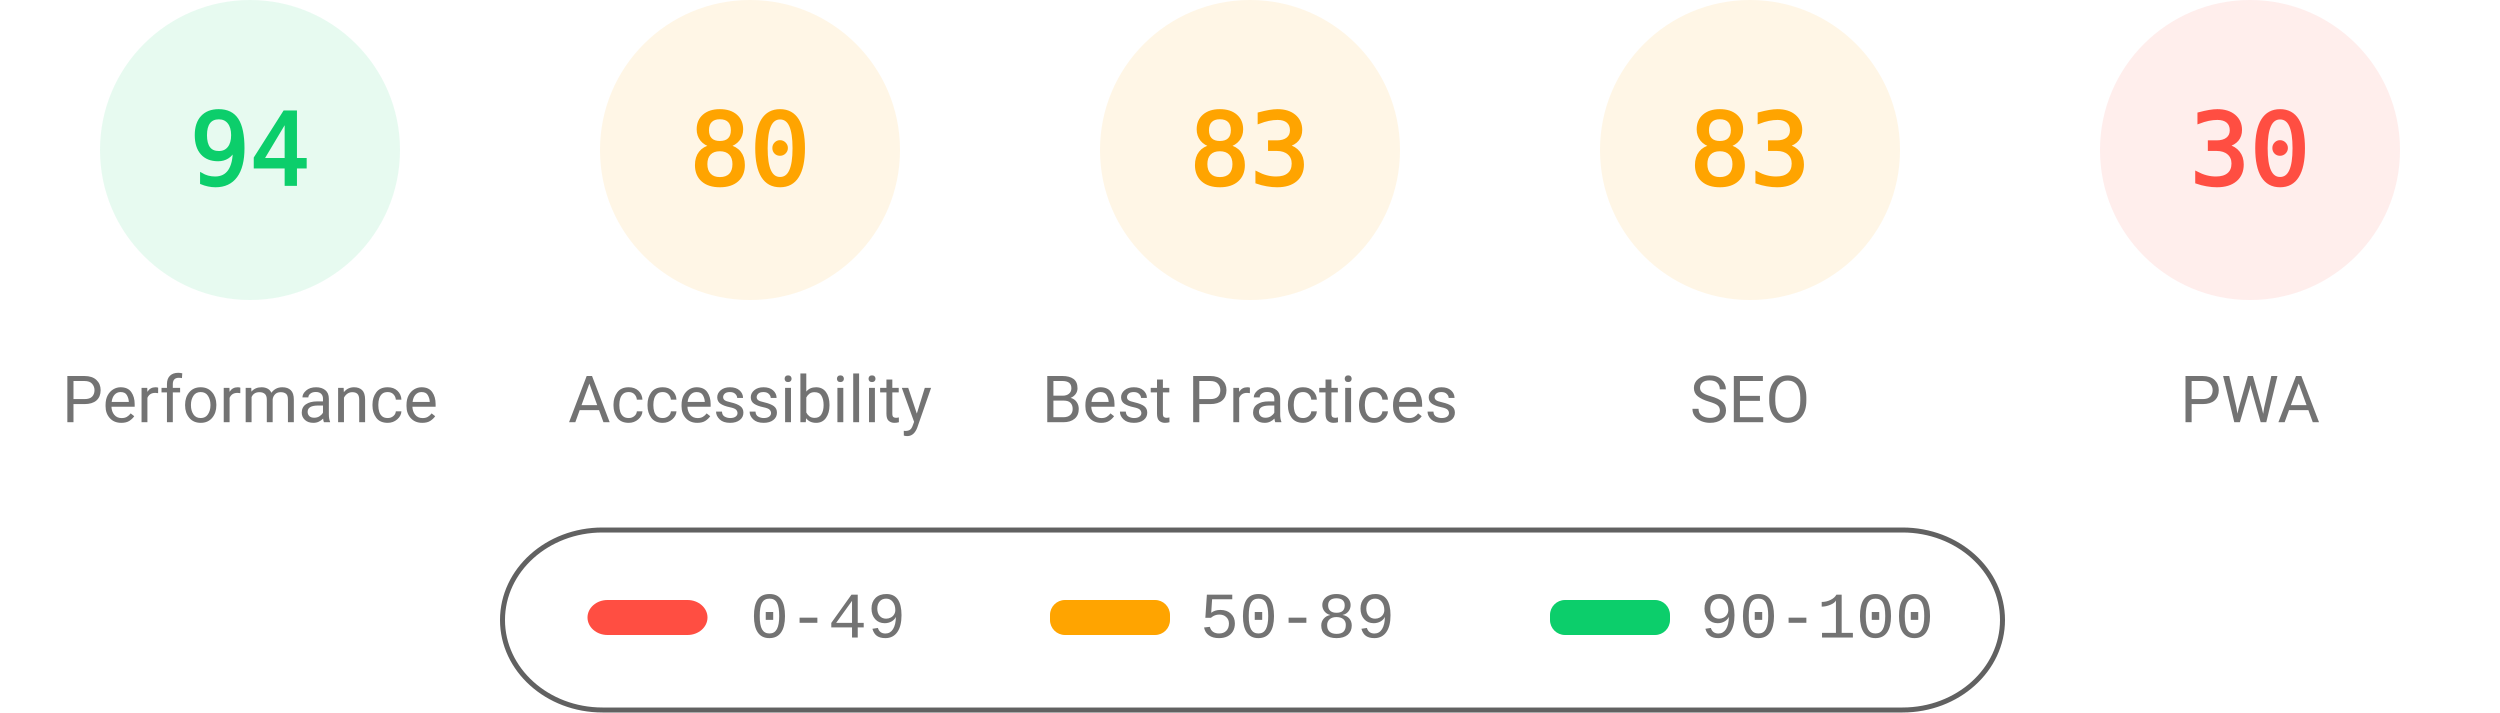
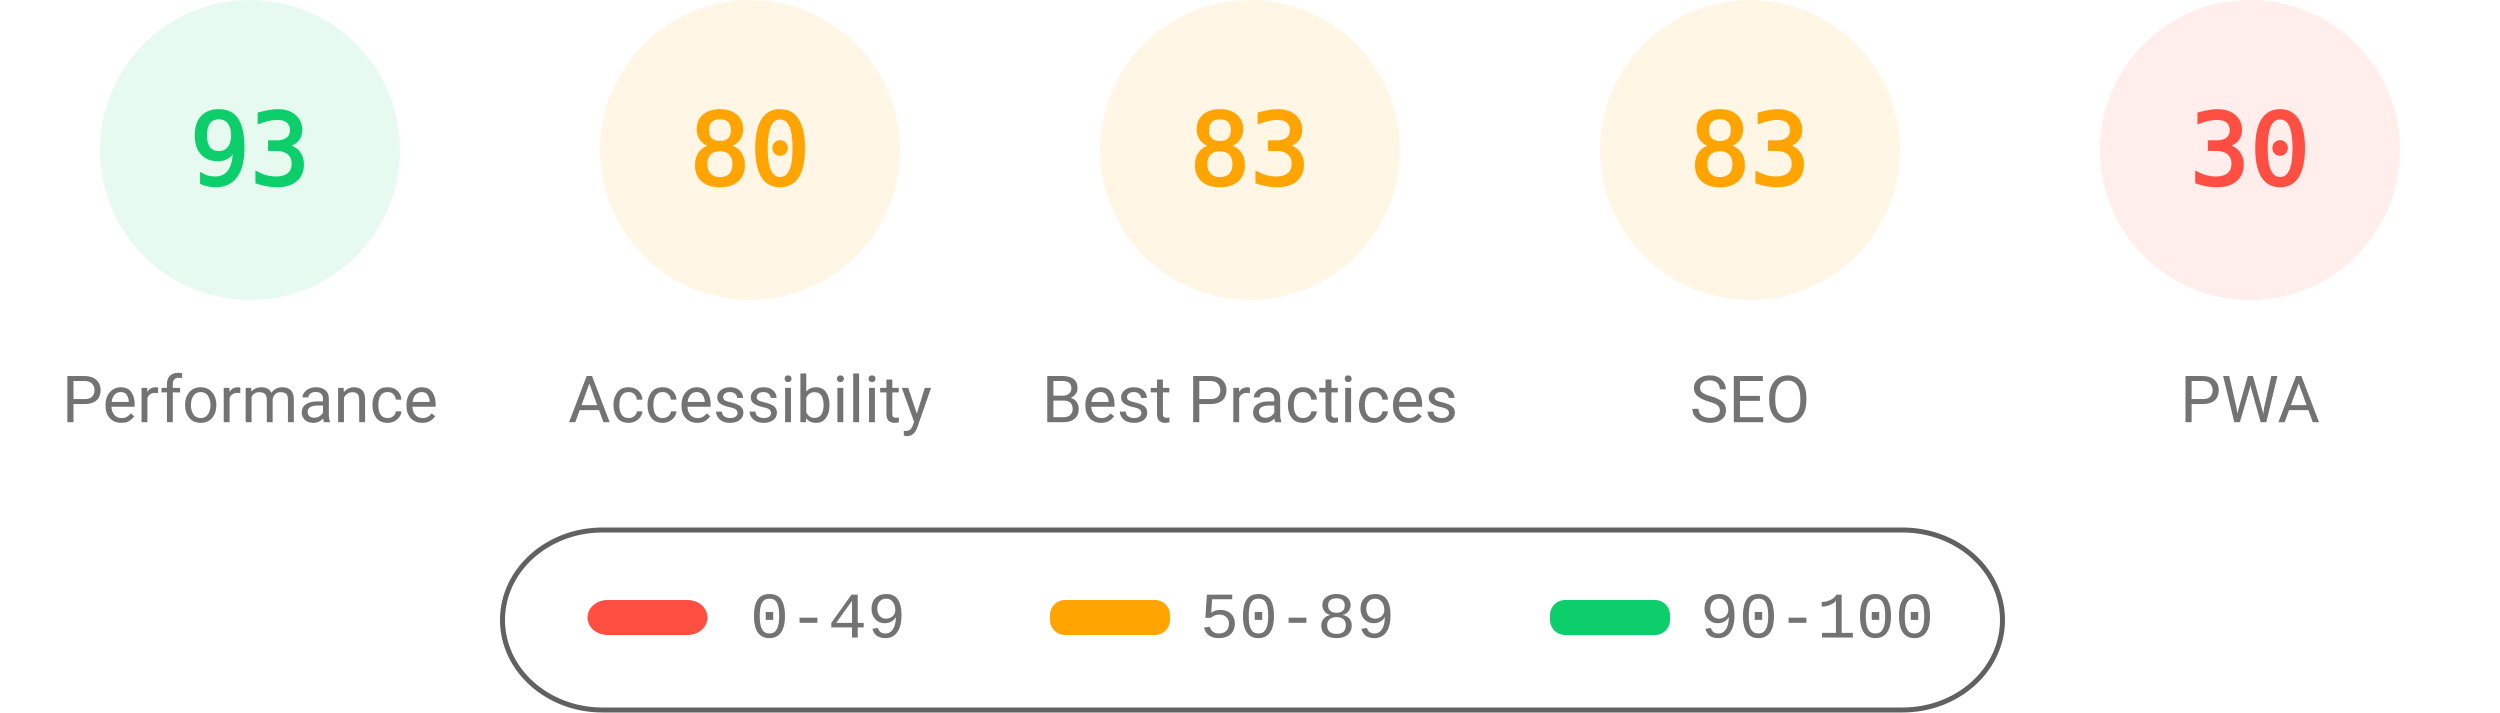
<svg xmlns="http://www.w3.org/2000/svg" fill="none" width="1000" height="285">
  <style>.gauge-base{opacity:.1}.gauge-arc{fill:none;animation-delay:250ms;stroke-linecap:round;transform:rotate(-90deg);transform-origin:100px 60px;animation:load-gauge 1s ease forwards}.guage-text{font-size:40px;font-family:monospace;text-align:center}.guage-red{color:#ff4e42;fill:#ff4e42;stroke:#ff4e42}.guage-orange{color:#ffa400;fill:#ffa400;stroke:#ffa400}.guage-green{color:#0cce6b;fill:#0cce6b;stroke:#0cce6b}.guage-undefined{color:#5c5c5c;fill:#5c5c5c;stroke:#5c5c5c}.guage-title{color:#737373;fill:#737373;stroke:none;font-size:26px;line-height:26px;font-family:Roboto,Halvetica,Arial,sans-serif}@keyframes load-gauge{from{stroke-dasharray:0 352.858}}</style>
  <svg class="guage-div guage-perf guage-green" viewBox="0 0 200 200" width="200" height="200">
    <circle class="gauge-base" r="56" cx="100" cy="60" stroke-width="8" />
-     <circle class="gauge-arc guage-arc-1" r="56" cx="100" cy="60" stroke-width="8" style="stroke-dasharray:330.747,351.858" />
-     <text class="guage-text" x="100" y="60" alignment-baseline="central" dominant-baseline="central" text-anchor="middle">94</text>
+     <circle class="gauge-arc guage-arc-1" r="56" cx="100" cy="60" stroke-width="8" style="stroke-dasharray:327.228,351.858" />
+     <text class="guage-text" x="100" y="60" alignment-baseline="central" dominant-baseline="central" text-anchor="middle">93</text>
    <text class="guage-title" x="100" y="160" alignment-baseline="central" dominant-baseline="central" text-anchor="middle">Performance</text>
  </svg>
  <svg class="guage-div guage-acc guage-orange" viewBox="0 0 200 200" width="200" height="200" x="200">
    <circle class="gauge-base" r="56" cx="100" cy="60" stroke-width="8" />
    <circle class="gauge-arc guage-arc-2" r="56" cx="100" cy="60" stroke-width="8" style="stroke-dasharray:281.486,351.858" />
    <text class="guage-text" x="100" y="60" alignment-baseline="central" dominant-baseline="central" text-anchor="middle">80</text>
    <text class="guage-title" x="100" y="160" alignment-baseline="central" dominant-baseline="central" text-anchor="middle">Accessibility</text>
  </svg>
  <svg class="guage-div guage-best guage-orange" viewBox="0 0 200 200" width="200" height="200" x="400">
    <circle class="gauge-base" r="56" cx="100" cy="60" stroke-width="8" />
    <circle class="gauge-arc guage-arc-3" r="56" cx="100" cy="60" stroke-width="8" style="stroke-dasharray:292.042,351.858" />
    <text class="guage-text" x="100" y="60" alignment-baseline="central" dominant-baseline="central" text-anchor="middle">83</text>
    <text class="guage-title" x="100" y="160" alignment-baseline="central" dominant-baseline="central" text-anchor="middle">Best Practices</text>
  </svg>
  <svg class="guage-div guage-seo guage-orange" viewBox="0 0 200 200" width="200" height="200" x="600">
    <circle class="gauge-base" r="56" cx="100" cy="60" stroke-width="8" />
    <circle class="gauge-arc guage-arc-4" r="56" cx="100" cy="60" stroke-width="8" style="stroke-dasharray:292.042,351.858" />
    <text class="guage-text" x="100" y="60" alignment-baseline="central" dominant-baseline="central" text-anchor="middle">83</text>
    <text class="guage-title" x="100" y="160" alignment-baseline="central" dominant-baseline="central" text-anchor="middle">SEO</text>
  </svg>
  <svg class="guage-div guage-pwa guage-red" viewBox="0 0 200 200" width="200" height="200" x="800">
    <circle class="gauge-base" r="56" cx="100" cy="60" stroke-width="8" />
    <circle class="gauge-arc guage-arc-4" r="56" cx="100" cy="60" stroke-width="8" style="stroke-dasharray:105.557,351.858" />
    <text class="guage-text" x="100" y="60" alignment-baseline="central" dominant-baseline="central" text-anchor="middle">30</text>
    <text class="guage-title" x="100" y="160" alignment-baseline="central" dominant-baseline="central" text-anchor="middle">PWA</text>
  </svg>
  <svg width="604" height="76" x="200" y="210">
    <path fill="none" id="canvas_background" d="M-1-1h604v80H-1z" />
    <rect fill-opacity="0" stroke="#616161" stroke-width="2" rx="40" id="svg_2" height="72" width="600" y="2" x="1" fill="#000" />
    <rect stroke="#000" rx="8" id="svg_3" height="14" width="48" y="30" x="35" stroke-opacity="null" stroke-width="0" fill="#ff4e42" />
    <rect stroke="#000" rx="6" id="svg_4" height="14" width="48" y="30" x="220" stroke-opacity="null" stroke-width="0" fill="#ffa400" />
    <rect stroke="#000" rx="6" id="svg_5" height="14" width="48" y="30" x="420" stroke-opacity="null" stroke-width="0" fill="#0cce6b" />
    <text xml:space="preserve" text-anchor="start" font-family="'Courier New', Courier, monospace" font-size="26" id="svg_6" y="45" x="100" stroke-opacity="null" stroke-width="0" stroke="#000" fill="#737373">0-49</text>
    <text xml:space="preserve" text-anchor="start" font-family="'Courier New', Courier, monospace" font-size="26" id="svg_7" y="45" x="280" stroke-opacity="null" stroke-width="0" stroke="#000" fill="#737373">50-89</text>
    <text xml:space="preserve" text-anchor="start" font-family="'Courier New', Courier, monospace" font-size="26" id="svg_8" y="45" x="480" stroke-opacity="null" stroke-width="0" stroke="#000" fill="#737373">90-100</text>
  </svg>
</svg>
